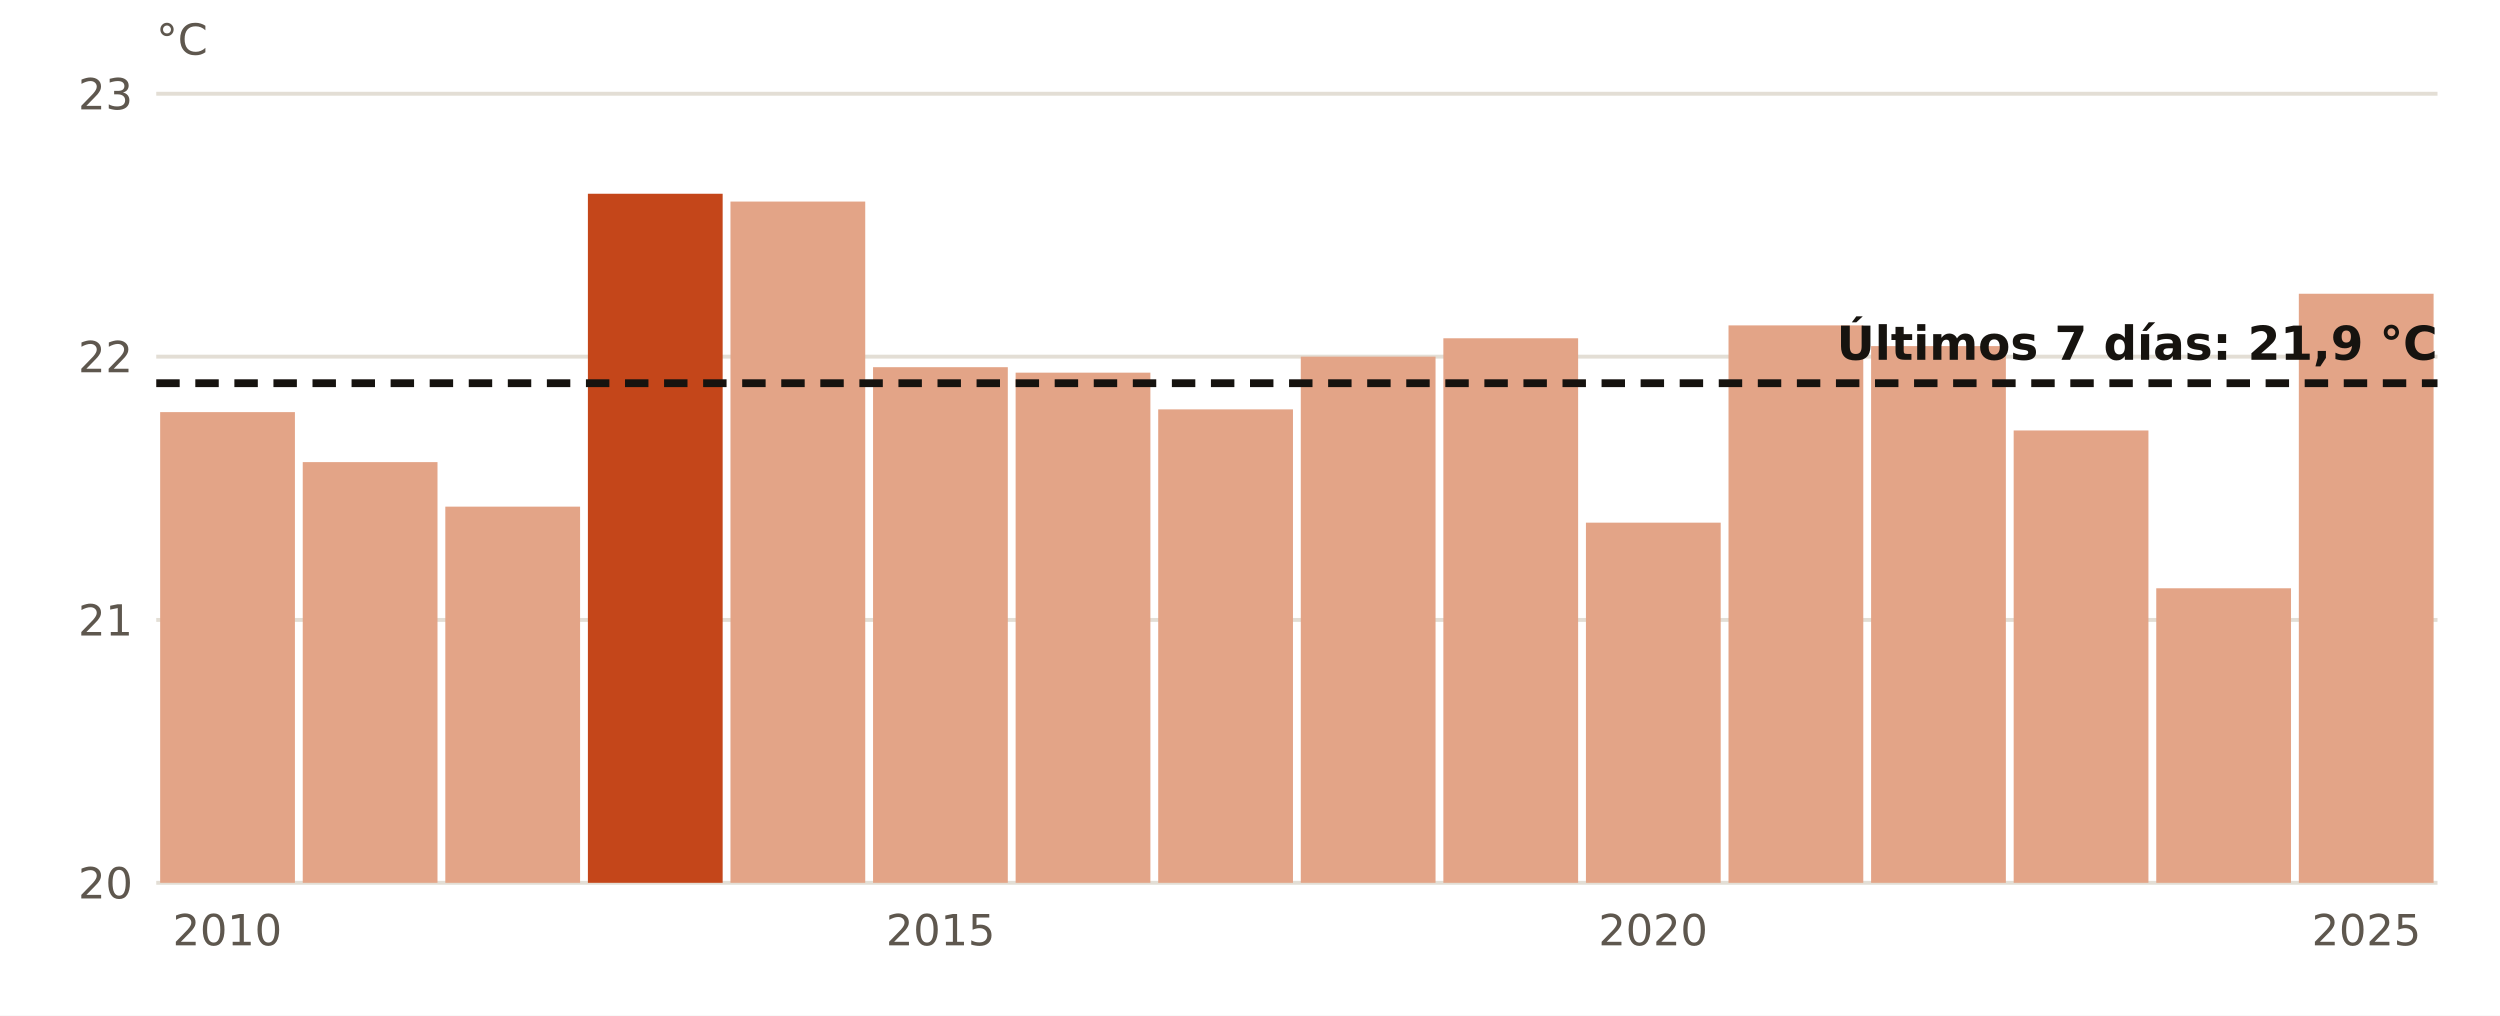
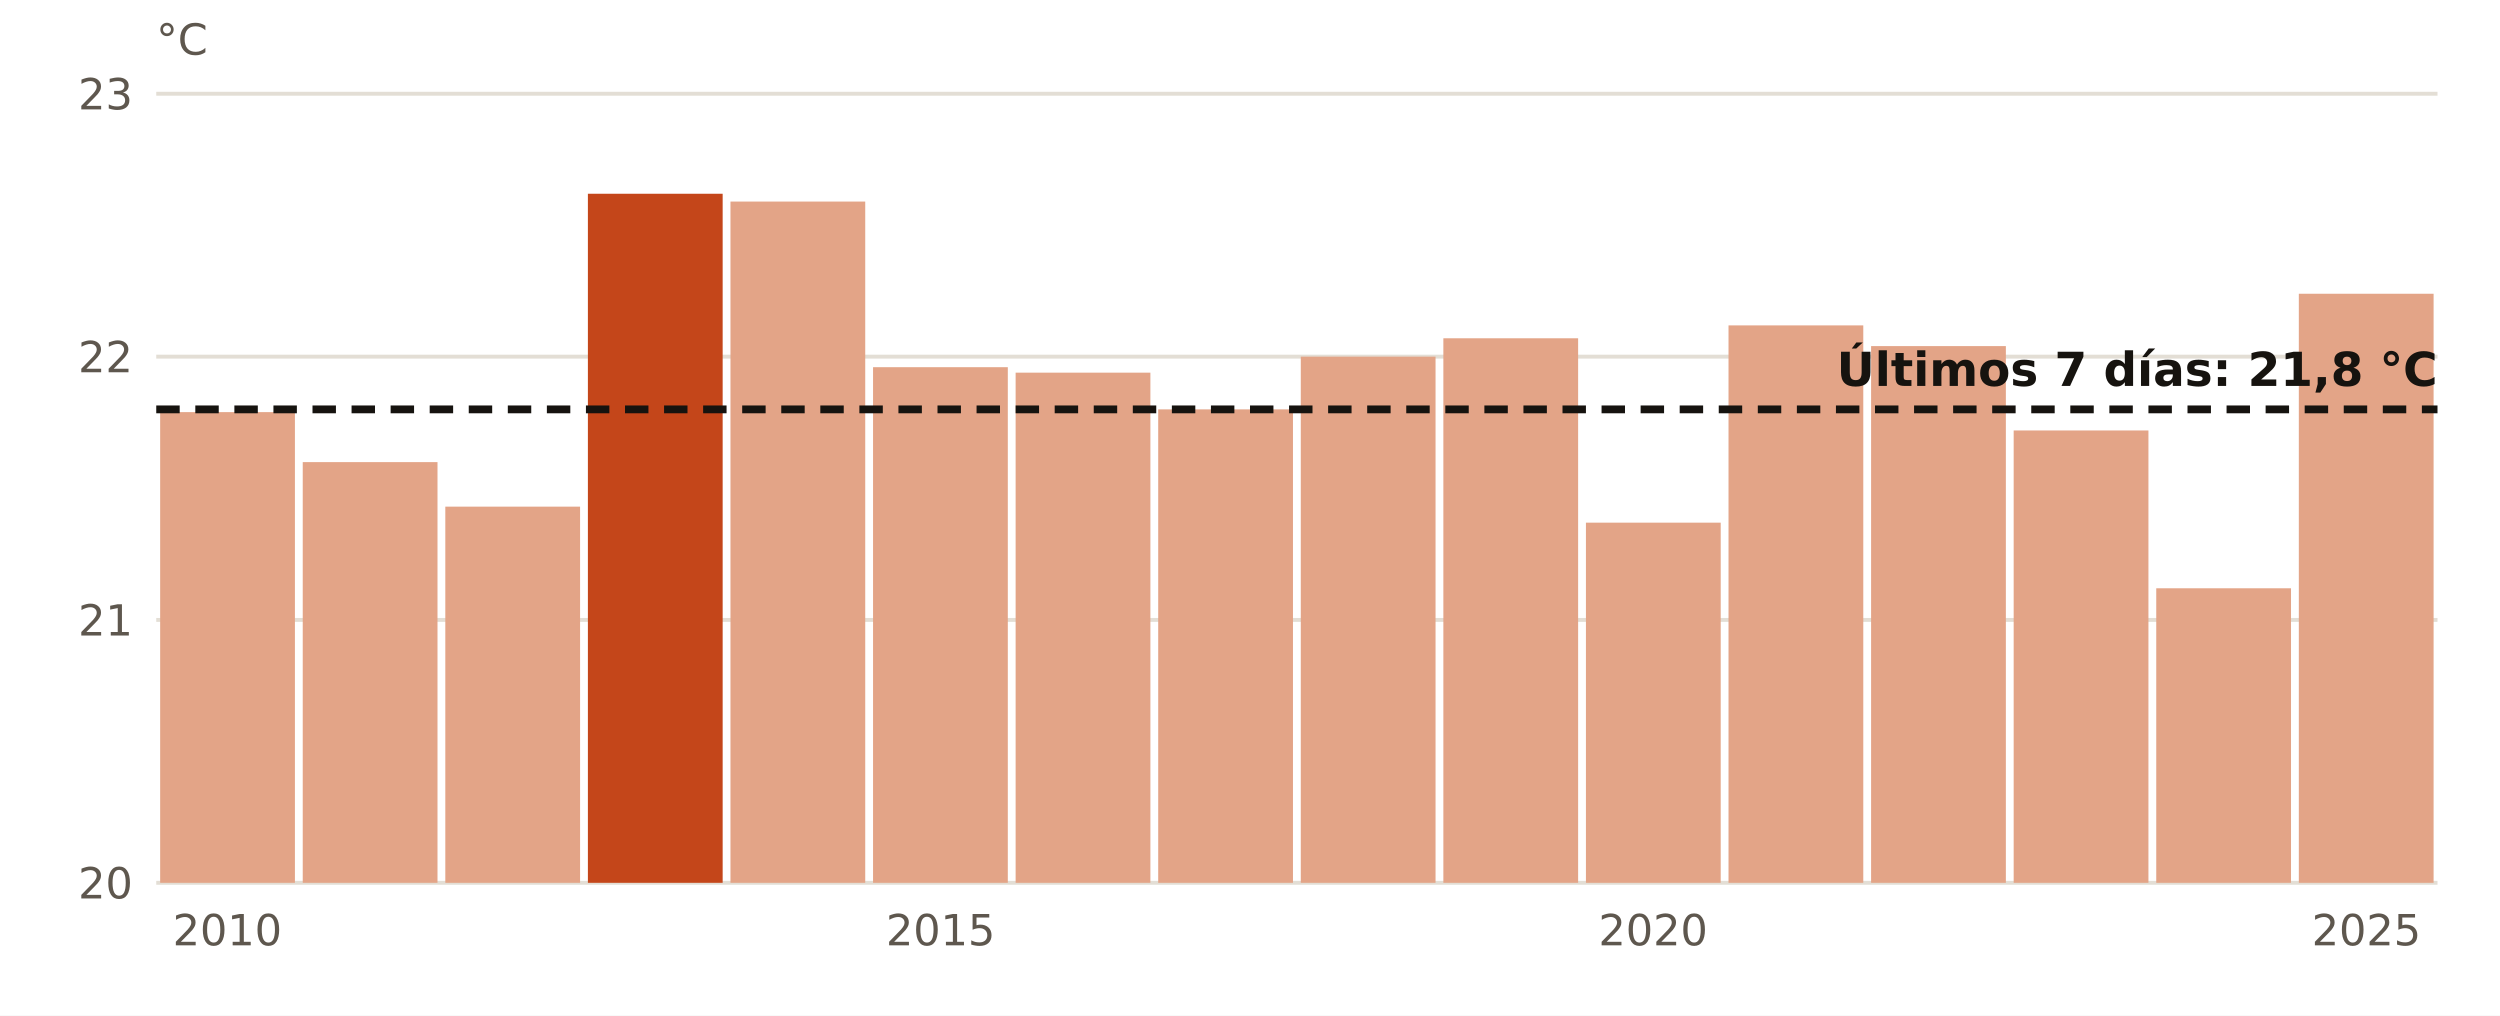
<svg xmlns="http://www.w3.org/2000/svg" viewBox="0 0 640 260" width="640" height="260" role="img" aria-label="El agua en Melilla en octubre, año a año">
  <rect width="640" height="260" fill="#FFFFFF" />
  <line x1="40" x2="624" y1="226.0" y2="226.0" stroke="#E3DED5" stroke-width="1" />
  <text x="34.0" y="230.0" font-size="11" fill="#5E574E" text-anchor="end" font-weight="400" font-family="Public Sans, DejaVu Sans, Arial, sans-serif">20</text>
  <line x1="40" x2="624" y1="158.7" y2="158.7" stroke="#E3DED5" stroke-width="1" />
  <text x="34.0" y="162.7" font-size="11" fill="#5E574E" text-anchor="end" font-weight="400" font-family="Public Sans, DejaVu Sans, Arial, sans-serif">21</text>
  <line x1="40" x2="624" y1="91.3" y2="91.3" stroke="#E3DED5" stroke-width="1" />
  <text x="34.0" y="95.3" font-size="11" fill="#5E574E" text-anchor="end" font-weight="400" font-family="Public Sans, DejaVu Sans, Arial, sans-serif">22</text>
  <line x1="40" x2="624" y1="24.0" y2="24.0" stroke="#E3DED5" stroke-width="1" />
  <text x="34.0" y="28.0" font-size="11" fill="#5E574E" text-anchor="end" font-weight="400" font-family="Public Sans, DejaVu Sans, Arial, sans-serif">23</text>
  <rect x="41.0" y="105.5" width="34.5" height="120.5" fill="#E3A487" />
  <text x="58.2" y="242.0" font-size="11" fill="#5E574E" text-anchor="middle" font-weight="400" font-family="Public Sans, DejaVu Sans, Arial, sans-serif">2010</text>
  <rect x="77.5" y="118.3" width="34.5" height="107.7" fill="#E3A487" />
  <rect x="114.0" y="129.7" width="34.5" height="96.3" fill="#E3A487" />
  <rect x="150.5" y="49.6" width="34.5" height="176.4" fill="#C4461A" />
  <rect x="187.0" y="51.6" width="34.5" height="174.4" fill="#E3A487" />
  <rect x="223.5" y="94.0" width="34.5" height="132.0" fill="#E3A487" />
  <text x="240.8" y="242.0" font-size="11" fill="#5E574E" text-anchor="middle" font-weight="400" font-family="Public Sans, DejaVu Sans, Arial, sans-serif">2015</text>
  <rect x="260.0" y="95.4" width="34.5" height="130.6" fill="#E3A487" />
  <rect x="296.5" y="104.8" width="34.5" height="121.2" fill="#E3A487" />
  <rect x="333.0" y="91.3" width="34.5" height="134.7" fill="#E3A487" />
  <rect x="369.5" y="86.6" width="34.5" height="139.4" fill="#E3A487" />
  <rect x="406.0" y="133.8" width="34.5" height="92.2" fill="#E3A487" />
  <text x="423.2" y="242.0" font-size="11" fill="#5E574E" text-anchor="middle" font-weight="400" font-family="Public Sans, DejaVu Sans, Arial, sans-serif">2020</text>
  <rect x="442.5" y="83.3" width="34.5" height="142.7" fill="#E3A487" />
  <rect x="479.0" y="88.6" width="34.5" height="137.4" fill="#E3A487" />
  <rect x="515.5" y="110.2" width="34.5" height="115.8" fill="#E3A487" />
  <rect x="552.0" y="150.6" width="34.5" height="75.4" fill="#E3A487" />
  <rect x="588.5" y="75.2" width="34.5" height="150.8" fill="#E3A487" />
  <text x="605.8" y="242.0" font-size="11" fill="#5E574E" text-anchor="middle" font-weight="400" font-family="Public Sans, DejaVu Sans, Arial, sans-serif">2025</text>
-   <line x1="40" x2="624" y1="98.1" y2="98.1" stroke="#16130F" stroke-width="2" stroke-dasharray="6 4" />
-   <text x="624.0" y="92.1" font-size="12" fill="#16130F" text-anchor="end" font-weight="700" font-family="Public Sans, DejaVu Sans, Arial, sans-serif">Últimos 7 días: 21,9 °C</text>
+   <line x1="40" x2="624" y1="104.8" y2="104.8" stroke="#16130F" stroke-width="2" stroke-dasharray="6 4" />
+   <text x="624.0" y="98.8" font-size="12" fill="#16130F" text-anchor="end" font-weight="700" font-family="Public Sans, DejaVu Sans, Arial, sans-serif">Últimos 7 días: 21,8 °C</text>
  <text x="40.0" y="14.0" font-size="11" fill="#5E574E" text-anchor="start" font-weight="400" font-family="Public Sans, DejaVu Sans, Arial, sans-serif">°C</text>
</svg>
